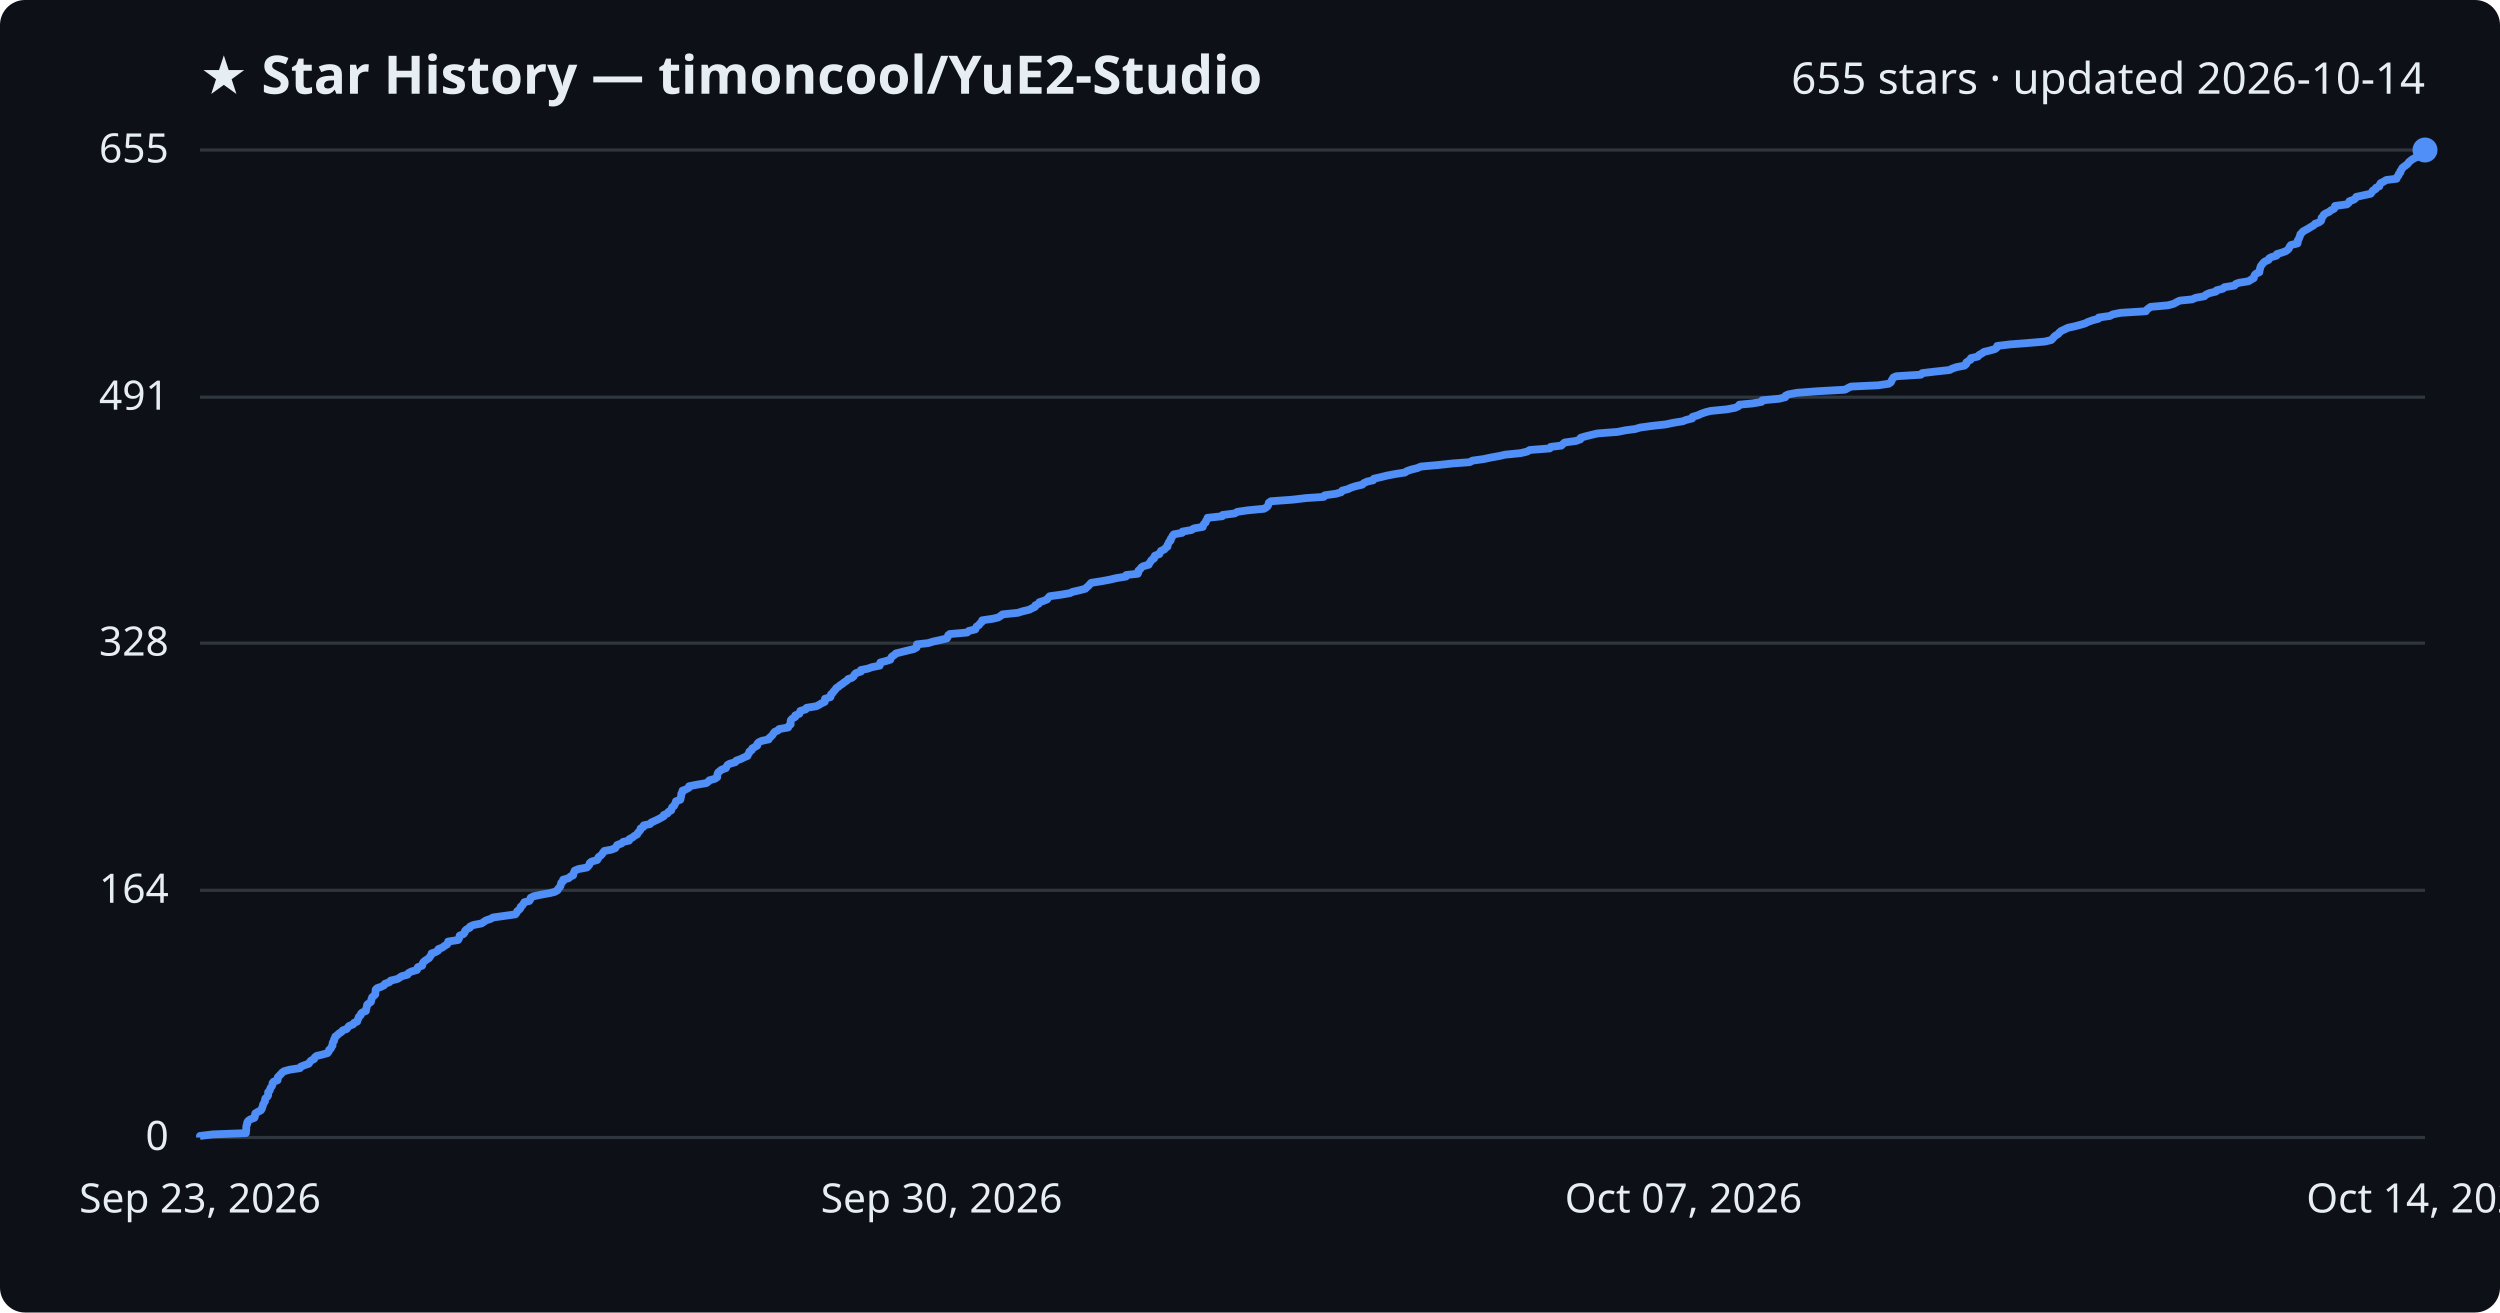
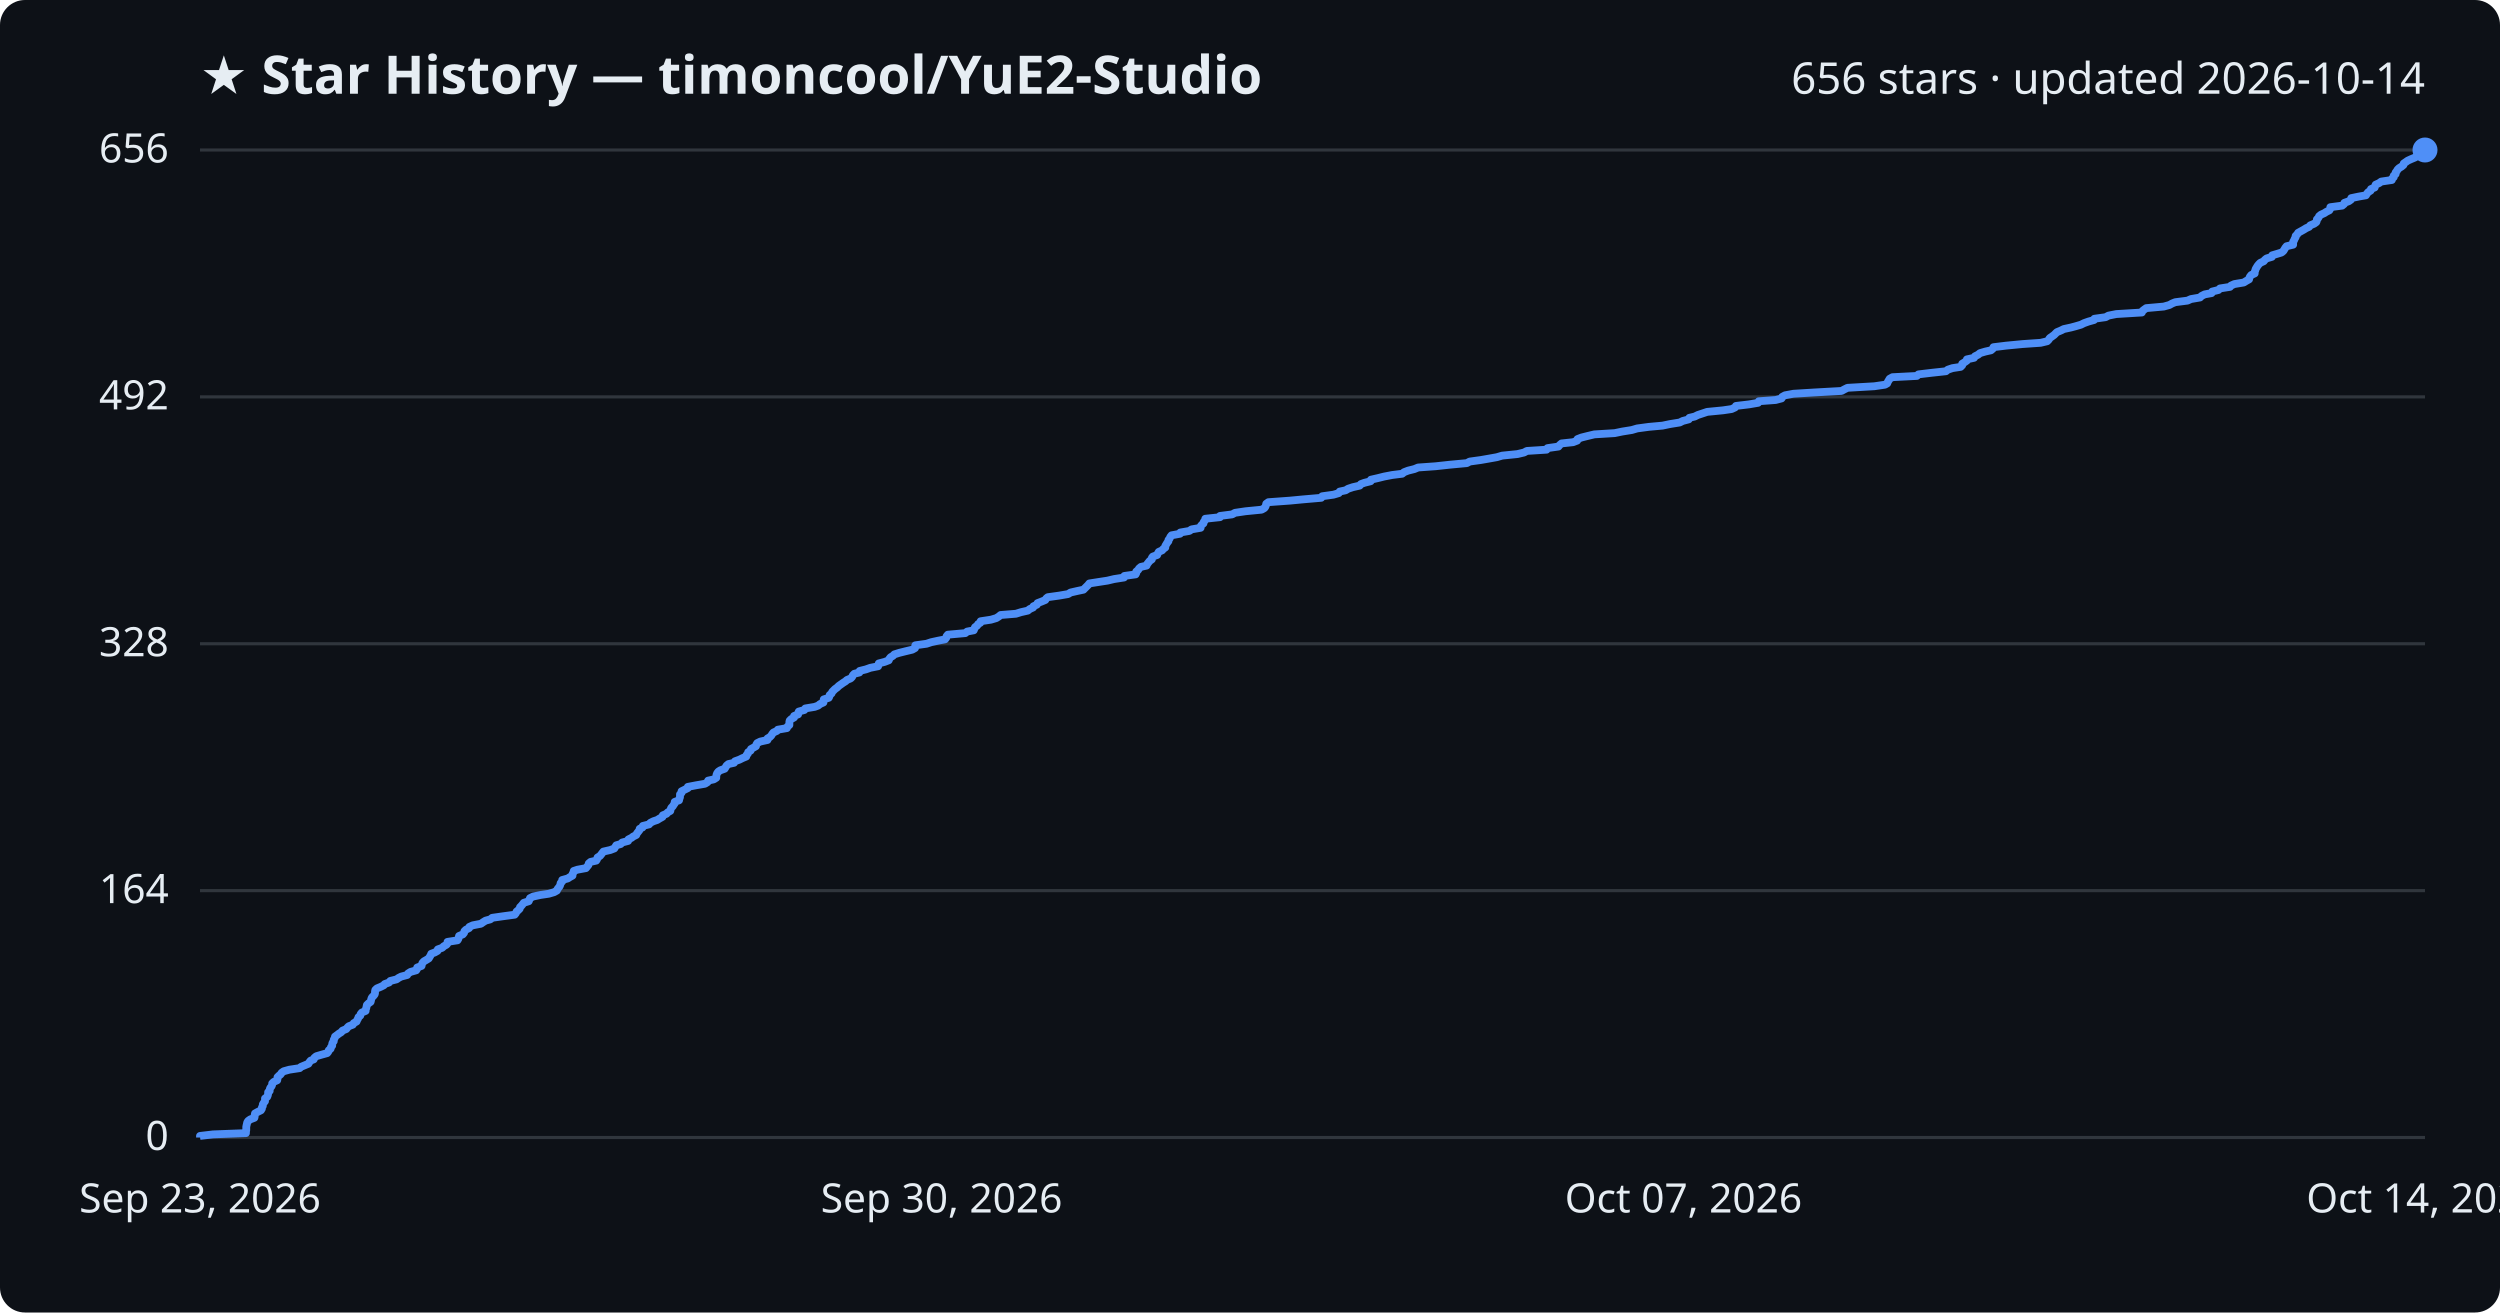
<svg xmlns="http://www.w3.org/2000/svg" viewBox="0 0 800 420" font-family="Segoe UI, sans-serif">
  <rect width="800" height="420" fill="#0d1117" rx="8" />
  <text x="64" y="30" fill="#e6edf3" font-size="17" font-weight="700">★ Star History — timoncool/YuE2-Studio</text>
-   <text x="776" y="30" fill="#e6edf3" font-size="14" text-anchor="end">655 stars · updated 2026-10-14</text>
+   <text x="776" y="30" fill="#e6edf3" font-size="14" text-anchor="end">656 stars · updated 2026-10-14</text>
  <line x1="64" y1="364.0" x2="776" y2="364.0" stroke="#30363d" stroke-width="1" />
  <text x="54" y="368.0" fill="#e6edf3" font-size="13" text-anchor="end">0</text>
-   <line x1="64" y1="284.9" x2="776" y2="284.9" stroke="#30363d" stroke-width="1" />
-   <text x="54" y="288.9" fill="#e6edf3" font-size="13" text-anchor="end">164</text>
-   <line x1="64" y1="205.8" x2="776" y2="205.8" stroke="#30363d" stroke-width="1" />
-   <text x="54" y="209.8" fill="#e6edf3" font-size="13" text-anchor="end">328</text>
-   <line x1="64" y1="127.1" x2="776" y2="127.1" stroke="#30363d" stroke-width="1" />
-   <text x="54" y="131.1" fill="#e6edf3" font-size="13" text-anchor="end">491</text>
+   <line x1="64" y1="285.0" x2="776" y2="285.0" stroke="#30363d" stroke-width="1" />
+   <text x="54" y="289.0" fill="#e6edf3" font-size="13" text-anchor="end">164</text>
+   <line x1="64" y1="206.0" x2="776" y2="206.0" stroke="#30363d" stroke-width="1" />
+   <text x="54" y="210.0" fill="#e6edf3" font-size="13" text-anchor="end">328</text>
+   <line x1="64" y1="127.0" x2="776" y2="127.0" stroke="#30363d" stroke-width="1" />
+   <text x="54" y="131.0" fill="#e6edf3" font-size="13" text-anchor="end">492</text>
  <line x1="64" y1="48.0" x2="776" y2="48.0" stroke="#30363d" stroke-width="1" />
-   <text x="54" y="52.0" fill="#e6edf3" font-size="13" text-anchor="end">655</text>
-   <path d="M64.0,364.0 L64.0,363.5 L68.2,363.0 L78.7,362.6 L78.7,362.1 L78.8,361.6 L78.8,361.1 L78.8,360.6 L78.9,360.1 L79.1,359.7 L79.1,359.2 L79.4,358.7 L80.1,358.2 L81.4,357.7 L81.6,357.2 L81.6,356.8 L81.7,356.3 L82.5,355.8 L83.5,355.3 L83.8,354.8 L83.9,354.4 L84.1,353.9 L84.2,353.4 L84.5,352.9 L84.8,352.4 L84.8,351.9 L84.9,351.5 L85.5,351.0 L85.8,350.5 L85.8,350.0 L85.8,349.5 L86.3,349.0 L86.4,348.6 L86.6,348.1 L87.0,347.6 L87.2,347.1 L87.2,346.6 L87.6,346.1 L88.8,345.7 L88.9,345.2 L88.9,344.7 L89.4,344.2 L89.9,343.7 L90.2,343.3 L90.9,342.8 L92.7,342.3 L96.0,341.8 L96.3,341.3 L97.6,340.8 L98.8,340.4 L99.1,339.9 L99.5,339.4 L100.5,338.9 L100.7,338.4 L101.3,337.9 L103.0,337.5 L104.8,337.0 L105.2,336.5 L105.3,336.0 L105.9,335.5 L106.0,335.1 L106.4,334.6 L106.4,334.1 L106.5,333.6 L106.9,333.1 L106.9,332.6 L107.2,332.2 L107.3,331.7 L108.0,331.2 L108.5,330.7 L109.3,330.2 L109.7,329.7 L110.9,329.3 L111.3,328.8 L111.7,328.3 L113.0,327.8 L113.3,327.3 L114.3,326.9 L114.4,326.4 L114.7,325.9 L114.8,325.4 L115.4,324.9 L115.5,324.4 L115.9,324.0 L117.1,323.5 L117.1,323.0 L117.3,322.5 L117.4,322.0 L117.5,321.5 L118.0,321.1 L118.7,320.6 L118.8,320.1 L118.9,319.6 L119.1,319.1 L119.6,318.7 L120.1,318.2 L120.1,317.7 L120.2,317.2 L120.2,316.7 L120.7,316.2 L121.9,315.8 L122.9,315.3 L123.2,314.8 L124.6,314.3 L125.0,313.8 L127.1,313.3 L127.8,312.9 L128.5,312.4 L130.4,311.9 L130.7,311.4 L131.6,310.9 L133.4,310.4 L133.6,310.0 L133.7,309.5 L135.1,309.0 L135.2,308.5 L135.4,308.0 L135.8,307.6 L136.5,307.1 L137.3,306.6 L137.6,306.1 L138.0,305.6 L138.1,305.1 L139.3,304.7 L140.2,304.2 L140.3,303.7 L141.6,303.2 L142.2,302.7 L143.1,302.2 L143.3,301.8 L143.4,301.3 L146.6,300.8 L146.9,300.3 L147.0,299.8 L147.1,299.4 L148.3,298.9 L148.7,298.4 L148.8,297.9 L149.3,297.4 L150.3,296.9 L150.4,296.5 L151.5,296.0 L154.1,295.5 L154.8,295.0 L155.6,294.5 L157.1,294.0 L157.7,293.6 L161.3,293.1 L164.9,292.6 L165.3,292.1 L165.5,291.6 L166.0,291.2 L166.5,290.7 L166.6,290.2 L167.2,289.7 L167.5,289.2 L167.8,288.7 L169.4,288.3 L169.7,287.8 L169.8,287.3 L170.8,286.8 L173.1,286.3 L175.9,285.8 L177.5,285.4 L178.4,284.9 L178.6,284.4 L179.1,283.9 L179.4,283.4 L179.5,282.9 L179.6,282.5 L180.2,282.0 L180.2,281.5 L182.0,281.0 L182.5,280.5 L183.4,280.1 L183.5,279.6 L183.7,279.1 L183.9,278.6 L185.1,278.1 L187.8,277.6 L188.2,277.2 L188.6,276.7 L188.7,276.2 L189.3,275.7 L191.1,275.2 L191.4,274.7 L191.5,274.3 L192.2,273.8 L192.7,273.3 L193.0,272.8 L193.4,272.3 L195.6,271.9 L196.9,271.4 L197.2,270.9 L197.5,270.4 L198.9,269.9 L199.4,269.4 L201.3,269.0 L201.4,268.5 L202.4,268.0 L203.0,267.5 L203.9,267.0 L204.1,266.5 L204.5,266.1 L204.9,265.6 L205.0,265.1 L205.9,264.6 L206.0,264.1 L208.0,263.7 L208.4,263.2 L209.5,262.7 L210.6,262.2 L211.5,261.7 L212.4,261.2 L212.4,260.8 L213.6,260.3 L213.9,259.8 L214.8,259.3 L214.9,258.8 L215.1,258.3 L215.7,257.9 L215.9,257.4 L216.2,256.9 L216.3,256.4 L217.7,255.9 L217.8,255.5 L217.9,255.0 L218.0,254.5 L218.0,254.0 L218.4,253.5 L218.4,253.0 L219.5,252.6 L220.4,252.1 L220.5,251.6 L223.0,251.1 L226.0,250.6 L226.7,250.1 L227.0,249.7 L228.8,249.2 L229.5,248.7 L229.5,248.2 L229.6,247.7 L229.8,247.2 L230.3,246.8 L230.9,246.3 L232.3,245.8 L232.5,245.3 L232.8,244.8 L233.5,244.4 L235.3,243.9 L235.6,243.4 L237.0,242.9 L238.0,242.4 L239.2,241.9 L239.3,241.5 L239.7,241.0 L239.8,240.5 L240.6,240.0 L240.7,239.5 L241.6,239.0 L242.3,238.6 L242.3,238.1 L242.7,237.6 L243.7,237.1 L246.0,236.6 L246.1,236.2 L246.7,235.7 L247.2,235.2 L247.5,234.7 L247.9,234.2 L249.0,233.7 L249.3,233.3 L252.2,232.8 L252.4,232.3 L253.0,231.8 L253.0,231.3 L253.0,230.8 L253.1,230.4 L253.6,229.9 L254.5,229.4 L254.5,228.9 L255.8,228.4 L255.9,228.0 L256.1,227.5 L257.8,227.0 L258.1,226.5 L261.2,226.0 L262.2,225.5 L262.8,225.1 L263.9,224.6 L264.0,224.1 L264.0,223.6 L265.7,223.1 L265.9,222.6 L265.9,222.2 L266.5,221.7 L266.8,221.2 L267.3,220.7 L267.6,220.2 L268.4,219.7 L268.8,219.3 L269.6,218.8 L270.2,218.3 L271.0,217.8 L271.4,217.3 L272.6,216.9 L273.2,216.4 L273.4,215.9 L273.9,215.4 L275.5,214.9 L275.5,214.4 L277.6,214.0 L279.0,213.5 L281.5,213.0 L281.6,212.5 L281.7,212.0 L283.6,211.5 L284.9,211.1 L285.1,210.6 L285.4,210.1 L286.2,209.6 L286.7,209.1 L288.3,208.7 L290.3,208.2 L292.4,207.7 L293.3,207.2 L293.4,206.7 L293.4,206.2 L297.0,205.8 L298.6,205.3 L300.9,204.8 L303.0,204.3 L303.3,203.8 L303.4,203.3 L303.9,202.9 L309.5,202.4 L310.0,201.9 L312.1,201.4 L312.3,200.9 L312.5,200.5 L313.3,200.0 L313.6,199.5 L314.2,199.0 L314.3,198.5 L317.7,198.0 L319.4,197.6 L320.2,197.1 L320.8,196.6 L325.7,196.1 L327.3,195.6 L329.4,195.1 L330.1,194.7 L331.2,194.2 L331.3,193.7 L332.4,193.2 L332.6,192.7 L333.9,192.3 L335.1,191.8 L335.4,191.3 L335.9,190.8 L339.5,190.3 L342.4,189.8 L343.2,189.4 L345.4,188.9 L347.3,188.4 L347.8,187.9 L348.4,187.4 L348.8,186.9 L349.2,186.5 L352.4,186.0 L355.1,185.5 L357.2,185.0 L360.3,184.5 L360.4,184.0 L364.1,183.6 L364.3,183.1 L364.3,182.6 L364.9,182.1 L365.2,181.6 L365.8,181.2 L367.6,180.7 L367.8,180.2 L368.2,179.7 L368.5,179.2 L369.3,178.7 L369.3,178.3 L369.6,177.8 L371.0,177.3 L371.2,176.8 L371.5,176.3 L372.6,175.8 L372.9,175.4 L373.6,174.9 L373.6,174.4 L373.9,173.9 L374.1,173.4 L374.6,173.0 L374.6,172.5 L375.0,172.0 L375.2,171.5 L375.6,171.0 L378.3,170.5 L378.4,170.1 L381.3,169.6 L382.0,169.1 L384.9,168.6 L385.0,168.1 L385.3,167.6 L385.8,167.2 L385.9,166.7 L386.3,166.2 L386.4,165.7 L391.1,165.2 L391.2,164.8 L395.1,164.3 L395.9,163.8 L399.3,163.3 L404.5,162.8 L405.3,162.3 L405.7,161.9 L405.9,161.4 L406.0,160.9 L406.7,160.4 L413.6,159.9 L417.8,159.4 L423.6,159.0 L423.9,158.5 L427.5,158.0 L429.2,157.5 L429.5,157.0 L431.4,156.5 L432.2,156.1 L433.7,155.6 L435.9,155.1 L436.4,154.6 L437.5,154.1 L439.4,153.7 L439.6,153.2 L441.8,152.7 L443.8,152.2 L446.4,151.7 L449.6,151.2 L450.1,150.8 L451.5,150.3 L453.5,149.8 L454.7,149.3 L460.3,148.8 L464.9,148.3 L470.3,147.9 L471.2,147.4 L474.8,146.9 L477.1,146.4 L479.9,145.9 L481.6,145.5 L486.6,145.0 L488.7,144.5 L489.5,144.0 L495.9,143.5 L496.2,143.0 L499.6,142.6 L500.1,142.1 L500.7,141.6 L504.3,141.1 L505.7,140.6 L505.8,140.1 L507.1,139.7 L509.1,139.2 L511.2,138.7 L517.7,138.2 L520.1,137.7 L523.2,137.3 L524.9,136.8 L528.6,136.3 L533.1,135.8 L535.4,135.3 L538.5,134.8 L539.5,134.4 L541.5,133.9 L541.6,133.4 L543.3,132.9 L544.4,132.4 L545.8,131.9 L547.4,131.5 L552.5,131.0 L555.2,130.5 L556.3,130.0 L556.6,129.5 L560.8,129.1 L563.7,128.6 L563.9,128.1 L569.3,127.6 L571.3,127.1 L571.4,126.6 L572.3,126.2 L575.0,125.7 L581.6,125.2 L590.4,124.7 L591.3,124.2 L592.3,123.7 L601.0,123.3 L604.4,122.8 L605.1,122.3 L605.3,121.8 L605.6,121.3 L605.9,120.8 L606.8,120.4 L614.7,119.9 L615.1,119.4 L619.3,118.9 L623.9,118.4 L624.6,118.0 L626.0,117.5 L628.6,117.0 L629.2,116.5 L629.2,116.0 L629.9,115.5 L630.6,115.1 L630.7,114.6 L632.9,114.1 L633.3,113.6 L634.2,113.1 L634.9,112.6 L636.6,112.2 L638.4,111.7 L639.0,111.2 L639.1,110.7 L643.3,110.2 L648.5,109.8 L654.4,109.3 L656.4,108.8 L656.9,108.3 L657.3,107.8 L657.9,107.3 L658.6,106.9 L659.0,106.4 L659.6,105.9 L660.7,105.4 L661.7,104.9 L664.0,104.4 L665.5,104.0 L667.2,103.5 L668.2,103.0 L669.6,102.5 L671.5,102.0 L671.6,101.6 L675.2,101.1 L676.1,100.6 L678.6,100.1 L686.7,99.6 L687.0,99.1 L687.5,98.7 L688.2,98.2 L693.8,97.7 L695.6,97.2 L696.5,96.7 L697.5,96.2 L701.5,95.8 L702.6,95.3 L705.4,94.8 L705.9,94.3 L707.0,93.8 L709.1,93.3 L709.3,92.9 L711.3,92.4 L711.8,91.9 L715.0,91.4 L715.4,90.9 L716.4,90.5 L719.5,90.0 L720.3,89.5 L721.2,89.0 L721.3,88.5 L721.5,88.0 L721.9,87.6 L723.0,87.1 L723.0,86.6 L723.2,86.1 L723.3,85.6 L723.5,85.1 L723.8,84.7 L724.2,84.2 L724.7,83.7 L725.9,83.2 L726.1,82.7 L726.8,82.3 L728.5,81.8 L728.6,81.3 L730.3,80.8 L731.6,80.3 L732.2,79.8 L732.5,79.4 L732.7,78.9 L733.1,78.4 L735.2,77.9 L735.3,77.4 L735.3,76.9 L735.6,76.5 L735.8,76.0 L736.0,75.5 L736.1,75.0 L736.6,74.5 L736.9,74.1 L737.8,73.6 L738.7,73.1 L739.5,72.6 L740.4,72.1 L740.8,71.6 L742.0,71.2 L742.7,70.7 L742.9,70.2 L742.9,69.7 L743.4,69.2 L743.6,68.7 L744.2,68.3 L745.3,67.8 L745.9,67.3 L746.9,66.8 L747.2,66.3 L747.2,65.9 L751.0,65.4 L751.6,64.9 L751.8,64.4 L753.2,63.9 L753.8,63.4 L754.0,63.0 L756.3,62.5 L758.6,62.0 L759.0,61.5 L759.3,61.0 L760.2,60.5 L760.3,60.1 L761.4,59.6 L761.5,59.1 L761.8,58.6 L762.8,58.1 L763.6,57.6 L766.9,57.2 L767.0,56.7 L767.5,56.2 L767.6,55.7 L768.1,55.2 L768.1,54.8 L768.5,54.3 L768.7,53.8 L769.3,53.3 L770.0,52.8 L770.6,52.3 L770.8,51.9 L771.4,51.4 L772.1,50.9 L773.1,50.4 L774.4,49.9 L775.2,49.4 L775.4,49.0 L775.9,48.5 L776.0,48.0 L776.0,48.0" fill="none" stroke="#4f8ff7" stroke-width="2.5" stroke-linejoin="round" />
+   <text x="54" y="52.0" fill="#e6edf3" font-size="13" text-anchor="end">656</text>
+   <path d="M64.0,364.0 L64.0,363.5 L68.2,363.0 L78.7,362.6 L78.7,362.1 L78.8,361.6 L78.8,361.1 L78.8,360.6 L78.9,360.1 L79.0,359.7 L79.1,359.2 L79.4,358.7 L80.1,358.2 L81.4,357.7 L81.5,357.3 L81.5,356.8 L81.6,356.3 L82.5,355.8 L83.5,355.3 L83.8,354.8 L83.8,354.4 L84.1,353.9 L84.1,353.4 L84.4,352.9 L84.8,352.4 L84.8,352.0 L84.8,351.5 L85.5,351.0 L85.7,350.5 L85.8,350.0 L85.8,349.5 L86.3,349.1 L86.3,348.6 L86.5,348.1 L86.9,347.6 L87.1,347.1 L87.1,346.7 L87.6,346.2 L88.7,345.7 L88.8,345.2 L88.8,344.7 L89.3,344.2 L89.8,343.8 L90.1,343.3 L90.8,342.8 L92.6,342.3 L95.9,341.8 L96.3,341.4 L97.5,340.9 L98.7,340.4 L99.0,339.9 L99.4,339.4 L100.4,339.0 L100.6,338.5 L101.2,338.0 L102.9,337.5 L104.7,337.0 L105.1,336.5 L105.2,336.1 L105.8,335.6 L105.9,335.1 L106.3,334.6 L106.3,334.1 L106.4,333.7 L106.8,333.2 L106.8,332.7 L107.1,332.2 L107.2,331.7 L107.9,331.2 L108.4,330.8 L109.2,330.3 L109.6,329.8 L110.8,329.3 L111.2,328.8 L111.6,328.4 L112.9,327.9 L113.2,327.4 L114.1,326.9 L114.3,326.4 L114.6,325.9 L114.7,325.5 L115.3,325.0 L115.4,324.5 L115.8,324.0 L117.0,323.5 L117.0,323.1 L117.2,322.6 L117.3,322.1 L117.4,321.6 L117.9,321.1 L118.6,320.6 L118.7,320.2 L118.8,319.7 L119.0,319.2 L119.5,318.7 L119.9,318.2 L120.0,317.8 L120.0,317.3 L120.1,316.8 L120.6,316.3 L121.8,315.8 L122.8,315.3 L123.1,314.9 L124.5,314.4 L124.9,313.9 L126.9,313.4 L127.6,312.9 L128.4,312.5 L130.3,312.0 L130.6,311.5 L131.4,311.0 L133.2,310.5 L133.5,310.0 L133.5,309.6 L134.9,309.1 L135.0,308.6 L135.2,308.1 L135.7,307.6 L136.4,307.2 L137.2,306.7 L137.5,306.2 L137.8,305.7 L138.0,305.2 L139.1,304.8 L140.0,304.3 L140.1,303.8 L141.5,303.3 L142.0,302.8 L142.9,302.3 L143.2,301.9 L143.2,301.4 L146.4,300.9 L146.7,300.4 L146.8,299.9 L146.9,299.5 L148.1,299.0 L148.5,298.5 L148.6,298.0 L149.1,297.5 L150.1,297.0 L150.2,296.6 L151.3,296.1 L153.9,295.6 L154.6,295.1 L155.4,294.6 L156.9,294.2 L157.5,293.7 L161.0,293.2 L164.7,292.7 L165.1,292.2 L165.3,291.7 L165.8,291.3 L166.3,290.8 L166.4,290.3 L166.9,289.8 L167.3,289.3 L167.6,288.9 L169.2,288.4 L169.4,287.9 L169.6,287.4 L170.6,286.9 L172.9,286.4 L175.6,286.0 L177.3,285.5 L178.2,285.0 L178.4,284.5 L178.8,284.0 L179.1,283.6 L179.3,283.1 L179.4,282.6 L179.9,282.1 L179.9,281.6 L181.7,281.1 L182.3,280.7 L183.2,280.2 L183.2,279.7 L183.5,279.2 L183.6,278.7 L184.8,278.3 L187.5,277.8 L187.9,277.3 L188.3,276.8 L188.4,276.3 L189.0,275.8 L190.8,275.4 L191.1,274.9 L191.2,274.4 L192.0,273.9 L192.4,273.4 L192.7,273.0 L193.1,272.5 L195.3,272.0 L196.6,271.5 L196.9,271.0 L197.2,270.5 L198.6,270.1 L199.1,269.6 L201.0,269.1 L201.1,268.6 L202.1,268.1 L202.6,267.7 L203.6,267.2 L203.8,266.7 L204.2,266.2 L204.6,265.7 L204.7,265.2 L205.6,264.8 L205.7,264.3 L207.7,263.8 L208.1,263.3 L209.1,262.8 L210.3,262.4 L211.1,261.9 L212.0,261.4 L212.1,260.9 L213.3,260.4 L213.6,260.0 L214.5,259.5 L214.6,259.0 L214.8,258.5 L215.3,258.0 L215.6,257.5 L215.9,257.1 L215.9,256.6 L217.3,256.1 L217.4,255.6 L217.6,255.1 L217.6,254.7 L217.6,254.2 L218.1,253.7 L218.1,253.2 L219.1,252.7 L220.1,252.2 L220.1,251.8 L222.7,251.3 L225.6,250.8 L226.4,250.3 L226.6,249.8 L228.4,249.4 L229.2,248.9 L229.2,248.4 L229.3,247.9 L229.5,247.4 L229.9,246.9 L230.5,246.5 L231.9,246.0 L232.2,245.5 L232.5,245.0 L233.1,244.5 L234.9,244.1 L235.2,243.6 L236.6,243.1 L237.6,242.6 L238.8,242.1 L238.9,241.6 L239.3,241.2 L239.4,240.7 L240.2,240.2 L240.3,239.7 L241.2,239.2 L241.9,238.8 L242.0,238.3 L242.3,237.8 L243.3,237.3 L245.6,236.8 L245.6,236.3 L246.3,235.9 L246.8,235.4 L247.1,234.9 L247.5,234.4 L248.6,233.9 L248.9,233.5 L251.8,233.0 L252.0,232.5 L252.6,232.0 L252.6,231.5 L252.6,231.0 L252.7,230.6 L253.2,230.1 L254.1,229.6 L254.1,229.1 L255.4,228.6 L255.4,228.2 L255.6,227.7 L257.4,227.2 L257.7,226.7 L260.7,226.2 L261.8,225.8 L262.4,225.3 L263.5,224.8 L263.5,224.3 L263.6,223.8 L265.2,223.3 L265.4,222.9 L265.5,222.4 L266.1,221.9 L266.3,221.4 L266.8,220.9 L267.2,220.5 L267.9,220.0 L268.4,219.5 L269.1,219.0 L269.8,218.5 L270.6,218.0 L271.0,217.6 L272.2,217.1 L272.7,216.6 L272.9,216.1 L273.4,215.6 L275.0,215.2 L275.1,214.7 L277.1,214.2 L278.5,213.7 L281.0,213.2 L281.1,212.7 L281.2,212.3 L283.1,211.8 L284.4,211.3 L284.6,210.8 L285.0,210.3 L285.7,209.9 L286.2,209.4 L287.8,208.9 L289.8,208.4 L291.9,207.9 L292.8,207.4 L292.9,207.0 L292.9,206.5 L296.5,206.0 L298.0,205.5 L300.3,205.0 L302.4,204.6 L302.8,204.1 L302.9,203.6 L303.3,203.1 L308.9,202.6 L309.5,202.1 L311.6,201.7 L311.8,201.2 L312.0,200.7 L312.7,200.2 L313.0,199.7 L313.7,199.3 L313.8,198.8 L317.1,198.3 L318.8,197.8 L319.6,197.3 L320.2,196.8 L325.1,196.4 L326.7,195.9 L328.9,195.4 L329.5,194.9 L330.6,194.4 L330.7,194.0 L331.8,193.5 L332.0,193.0 L333.3,192.5 L334.5,192.0 L334.8,191.5 L335.3,191.1 L338.9,190.6 L341.8,190.1 L342.6,189.6 L344.8,189.1 L346.7,188.7 L347.2,188.2 L347.7,187.7 L348.2,187.2 L348.6,186.7 L351.8,186.2 L354.4,185.8 L356.5,185.3 L359.7,184.8 L359.8,184.3 L363.4,183.8 L363.6,183.4 L363.6,182.9 L364.2,182.4 L364.5,181.9 L365.1,181.4 L366.9,181.0 L367.1,180.5 L367.5,180.0 L367.9,179.5 L368.6,179.0 L368.6,178.5 L368.9,178.1 L370.3,177.6 L370.5,177.1 L370.8,176.6 L371.9,176.1 L372.2,175.7 L372.9,175.2 L372.9,174.7 L373.2,174.2 L373.5,173.7 L373.9,173.2 L373.9,172.8 L374.3,172.3 L374.5,171.8 L374.9,171.3 L377.6,170.8 L377.7,170.4 L380.6,169.9 L381.3,169.4 L384.2,168.9 L384.2,168.4 L384.6,167.9 L385.1,167.5 L385.2,167.0 L385.6,166.5 L385.7,166.0 L390.4,165.5 L390.4,165.1 L394.3,164.6 L395.2,164.1 L398.6,163.6 L403.7,163.1 L404.6,162.6 L404.9,162.2 L405.1,161.7 L405.2,161.2 L405.9,160.7 L412.8,160.2 L417.0,159.8 L422.8,159.3 L423.1,158.8 L426.7,158.3 L428.4,157.8 L428.7,157.3 L430.6,156.9 L431.4,156.4 L432.9,155.9 L435.1,155.4 L435.5,154.9 L436.6,154.5 L438.6,154.0 L438.7,153.5 L440.9,153.0 L442.9,152.5 L445.5,152.0 L448.7,151.6 L449.3,151.1 L450.6,150.6 L452.6,150.1 L453.8,149.6 L459.4,149.2 L464.0,148.7 L469.4,148.2 L470.3,147.7 L473.9,147.2 L476.2,146.8 L479.0,146.3 L480.7,145.8 L485.6,145.3 L487.7,144.8 L488.6,144.3 L494.9,143.9 L495.2,143.4 L498.7,142.9 L499.1,142.4 L499.7,141.9 L503.4,141.5 L504.7,141.0 L504.8,140.5 L506.1,140.0 L508.1,139.5 L510.2,139.0 L516.7,138.6 L519.1,138.1 L522.2,137.6 L523.9,137.1 L527.6,136.6 L532.0,136.2 L534.4,135.7 L537.5,135.2 L538.5,134.7 L540.4,134.2 L540.6,133.7 L542.3,133.3 L543.3,132.8 L544.8,132.3 L546.3,131.8 L551.4,131.3 L554.1,130.9 L555.2,130.4 L555.5,129.9 L559.7,129.4 L562.6,128.9 L562.8,128.4 L568.2,128.0 L570.1,127.5 L570.3,127.0 L571.2,126.5 L573.9,126.0 L580.4,125.6 L589.3,125.1 L590.2,124.6 L591.2,124.1 L599.8,123.6 L603.2,123.1 L603.9,122.7 L604.1,122.2 L604.4,121.7 L604.7,121.2 L605.6,120.7 L613.4,120.3 L613.9,119.8 L618.1,119.3 L622.7,118.8 L623.3,118.3 L624.8,117.8 L627.4,117.4 L627.9,116.9 L627.9,116.4 L628.7,115.9 L629.4,115.4 L629.4,115.0 L631.7,114.5 L632.0,114.0 L633.0,113.5 L633.6,113.0 L635.3,112.5 L637.1,112.1 L637.7,111.6 L637.9,111.1 L642.0,110.6 L647.2,110.1 L653.0,109.7 L655.1,109.2 L655.6,108.7 L655.9,108.2 L656.6,107.7 L657.3,107.2 L657.7,106.8 L658.2,106.3 L659.4,105.8 L660.4,105.3 L662.7,104.8 L664.2,104.4 L665.9,103.9 L666.9,103.4 L668.3,102.9 L670.1,102.4 L670.2,102.0 L673.8,101.5 L674.7,101.0 L677.2,100.5 L685.4,100.0 L685.6,99.5 L686.1,99.1 L686.8,98.6 L692.4,98.1 L694.2,97.6 L695.1,97.1 L696.1,96.7 L700.0,96.2 L701.1,95.7 L704.0,95.2 L704.5,94.7 L705.5,94.2 L707.7,93.8 L707.9,93.3 L709.9,92.8 L710.4,92.3 L713.6,91.8 L713.9,91.4 L715.0,90.9 L718.0,90.4 L718.8,89.9 L719.7,89.4 L719.8,88.9 L720.0,88.5 L720.4,88.0 L721.5,87.5 L721.5,87.0 L721.7,86.5 L721.8,86.1 L722.1,85.6 L722.4,85.1 L722.8,84.6 L723.3,84.1 L724.4,83.6 L724.7,83.2 L725.3,82.7 L727.0,82.2 L727.1,81.7 L728.8,81.2 L730.1,80.8 L730.7,80.3 L731.0,79.8 L731.3,79.3 L731.7,78.8 L733.8,78.3 L733.8,77.9 L733.8,77.4 L734.1,76.9 L734.3,76.4 L734.6,75.9 L734.6,75.5 L735.1,75.0 L735.4,74.5 L736.3,74.0 L737.2,73.5 L738.0,73.0 L738.9,72.6 L739.3,72.1 L740.5,71.6 L741.2,71.1 L741.4,70.6 L741.4,70.2 L741.9,69.7 L742.1,69.2 L742.7,68.7 L743.8,68.2 L744.4,67.8 L745.4,67.3 L745.7,66.8 L745.7,66.3 L749.5,65.8 L750.1,65.3 L750.2,64.9 L751.6,64.4 L752.3,63.9 L752.4,63.4 L754.8,62.9 L757.1,62.5 L757.4,62.0 L757.8,61.5 L758.6,61.0 L758.7,60.5 L759.9,60.0 L760.0,59.6 L760.2,59.1 L761.3,58.6 L762.0,58.1 L765.4,57.6 L765.4,57.2 L766.0,56.7 L766.0,56.2 L766.6,55.7 L766.6,55.2 L767.0,54.7 L767.2,54.3 L767.7,53.8 L768.5,53.3 L769.1,52.8 L769.2,52.3 L769.8,51.9 L770.5,51.4 L771.6,50.9 L772.8,50.4 L773.6,49.9 L773.9,49.4 L774.3,49.0 L774.4,48.5 L776.0,48.0 L776.0,48.0" fill="none" stroke="#4f8ff7" stroke-width="2.5" stroke-linejoin="round" />
  <circle cx="776.0" cy="48.0" r="4" fill="#4f8ff7" />
  <text x="64.0" y="388" fill="#e6edf3" font-size="13" text-anchor="middle">Sep 23, 2026</text>
  <text x="301.3" y="388" fill="#e6edf3" font-size="13" text-anchor="middle">Sep 30, 2026</text>
  <text x="538.7" y="388" fill="#e6edf3" font-size="13" text-anchor="middle">Oct 07, 2026</text>
  <text x="776.0" y="388" fill="#e6edf3" font-size="13" text-anchor="middle">Oct 14, 2026</text>
</svg>
